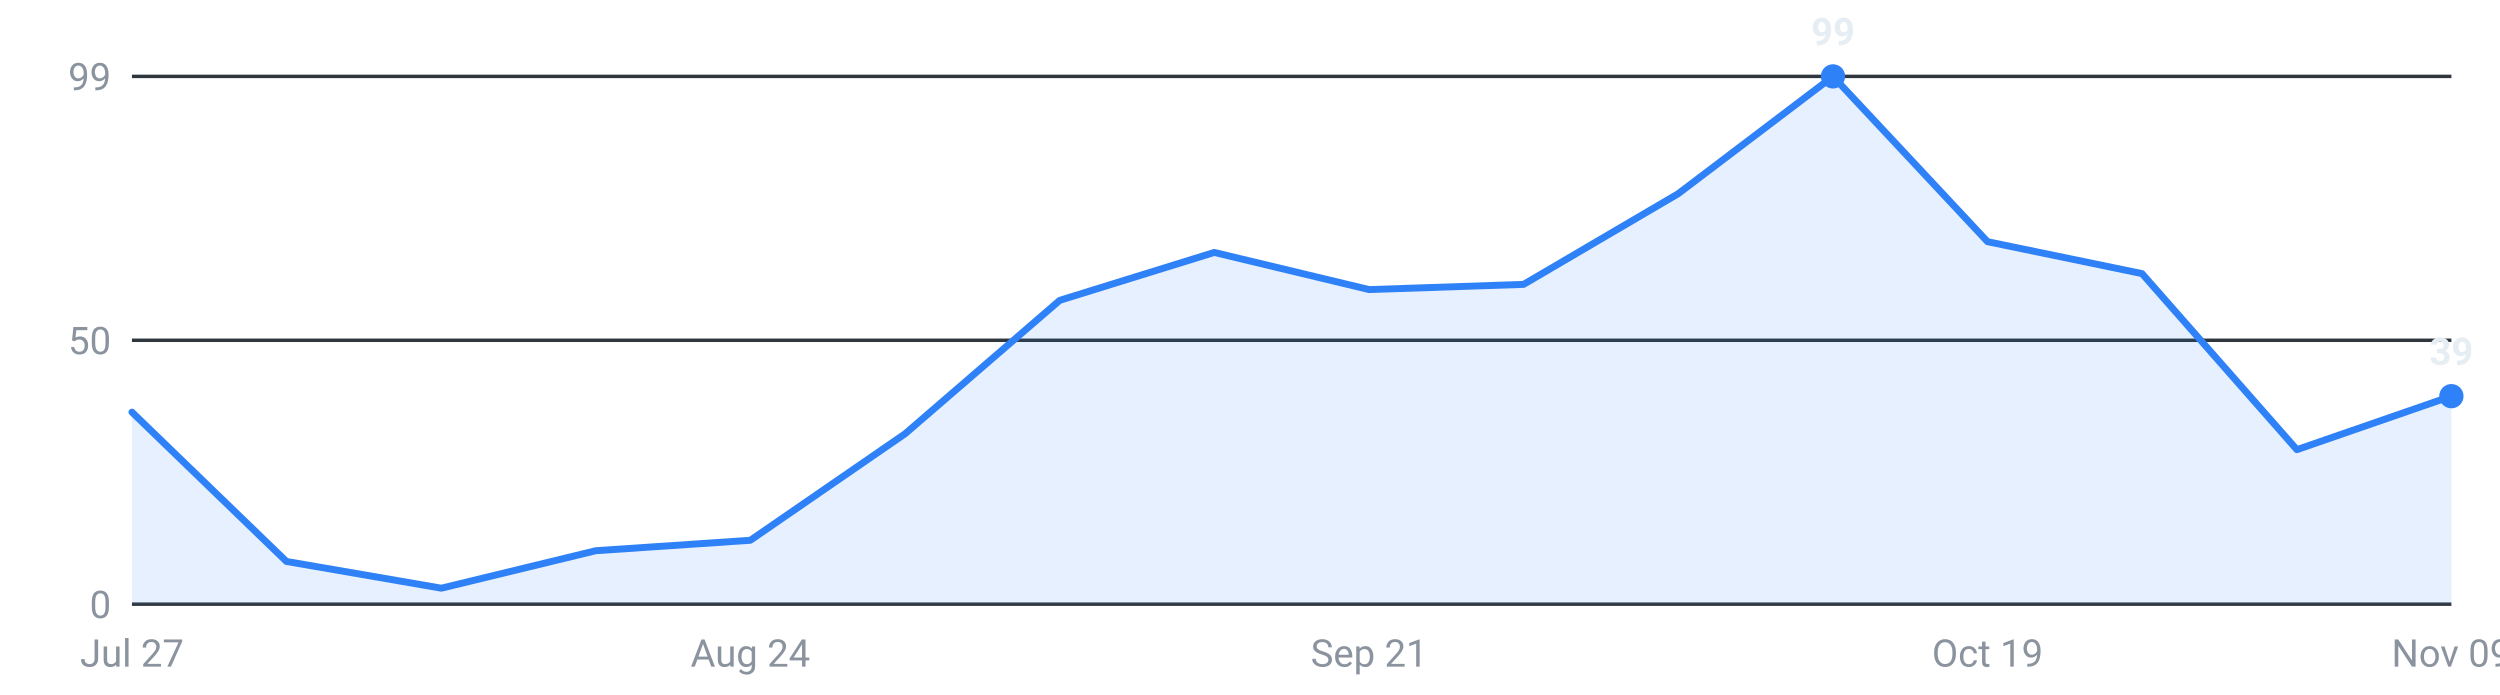
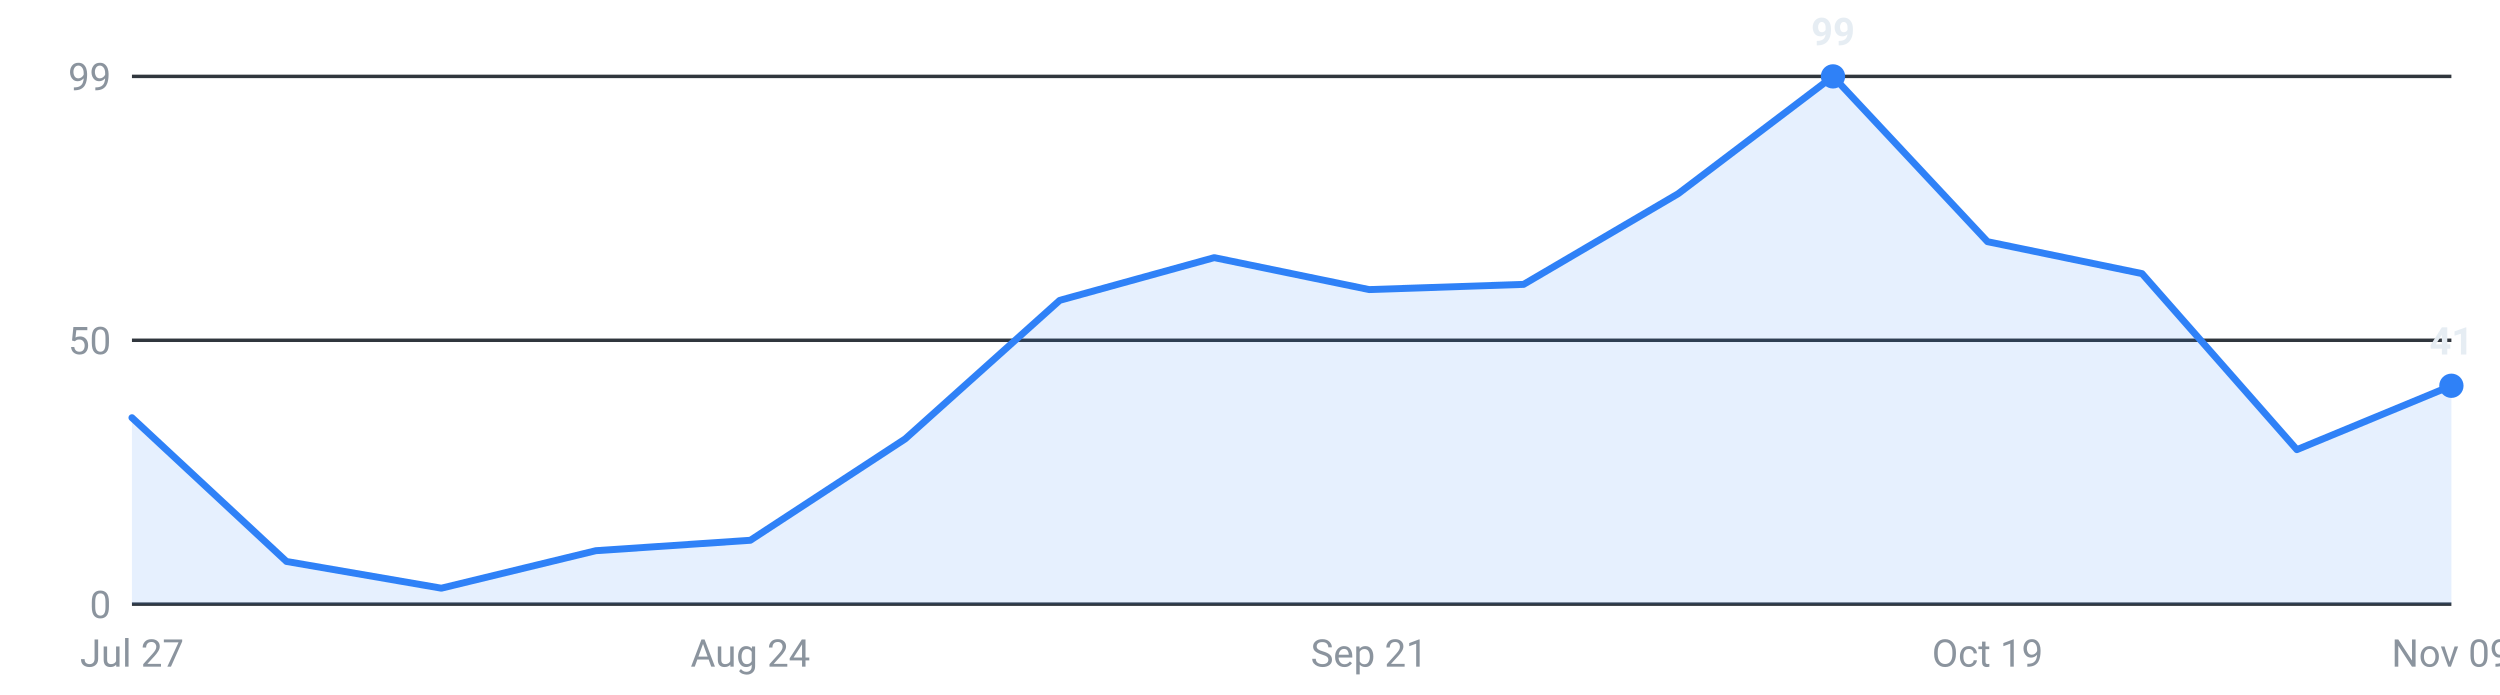
<svg xmlns="http://www.w3.org/2000/svg" viewBox="0 0 720 200" width="720" height="200" role="img" aria-label="Internships posted per week, last 16 weeks">
  <g font-family="-apple-system,Segoe UI,Roboto,sans-serif" font-size="11">
    <line x1="38" y1="174.0" x2="706" y2="174.0" stroke="#30363d" stroke-width="1" />
    <text x="32" y="178.0" text-anchor="end" fill="#8b949e">0</text>
    <line x1="38" y1="98.0" x2="706" y2="98.0" stroke="#30363d" stroke-width="1" />
    <text x="32" y="102.0" text-anchor="end" fill="#8b949e">50</text>
    <line x1="38" y1="22.0" x2="706" y2="22.0" stroke="#30363d" stroke-width="1" />
    <text x="32" y="26.0" text-anchor="end" fill="#8b949e">99</text>
-     <path d="M38.0,174 L38.0,118.7 L82.5,161.7 L127.1,169.4 L171.6,158.6 L216.1,155.6 L260.7,124.9 L305.2,86.5 L349.7,72.7 L394.3,83.4 L438.8,81.9 L483.3,55.8 L527.9,22.0 L572.4,69.6 L616.9,78.8 L661.5,129.5 L706.0,114.1 L706.0,174 Z" fill="#2f81f7" fill-opacity="0.12" />
-     <polyline points="38.0,118.7 82.5,161.7 127.1,169.4 171.6,158.6 216.1,155.6 260.7,124.9 305.2,86.5 349.7,72.7 394.3,83.4 438.8,81.9 483.3,55.8 527.9,22.0 572.4,69.6 616.9,78.8 661.5,129.5 706.0,114.1" fill="none" stroke="#2f81f7" stroke-width="2" stroke-linejoin="round" stroke-linecap="round" />
+     <path d="M38.0,174 L38.0,120.3 L82.5,161.7 L127.1,169.4 L171.6,158.6 L216.1,155.6 L260.7,126.4 L305.2,86.5 L349.7,74.2 L394.3,83.4 L438.8,81.9 L483.3,55.8 L527.9,22.0 L572.4,69.6 L616.9,78.8 L661.5,129.5 L706.0,111.1 L706.0,174 Z" fill="#2f81f7" fill-opacity="0.12" />
+     <polyline points="38.0,120.3 82.5,161.7 127.1,169.4 171.6,158.6 216.1,155.6 260.7,126.4 305.2,86.5 349.7,74.2 394.3,83.4 438.8,81.9 483.3,55.8 527.9,22.0 572.4,69.6 616.9,78.8 661.5,129.5 706.0,111.1" fill="none" stroke="#2f81f7" stroke-width="2" stroke-linejoin="round" stroke-linecap="round" />
    <circle cx="527.9" cy="22.0" r="3.5" fill="#2f81f7" />
    <text x="527.9" y="13.0" text-anchor="middle" fill="#e6edf3" font-weight="600">99</text>
-     <circle cx="706.0" cy="114.1" r="3.5" fill="#2f81f7" />
-     <text x="706.0" y="105.1" text-anchor="middle" fill="#e6edf3" font-weight="600">39</text>
+     <circle cx="706.0" cy="111.1" r="3.5" fill="#2f81f7" />
+     <text x="706.0" y="102.1" text-anchor="middle" fill="#e6edf3" font-weight="600">41</text>
    <text x="38.0" y="192" text-anchor="middle" fill="#8b949e">Jul 27</text>
    <text x="216.1" y="192" text-anchor="middle" fill="#8b949e">Aug 24</text>
    <text x="394.3" y="192" text-anchor="middle" fill="#8b949e">Sep 21</text>
    <text x="572.4" y="192" text-anchor="middle" fill="#8b949e">Oct 19</text>
    <text x="706.0" y="192" text-anchor="middle" fill="#8b949e">Nov 09</text>
  </g>
</svg>
